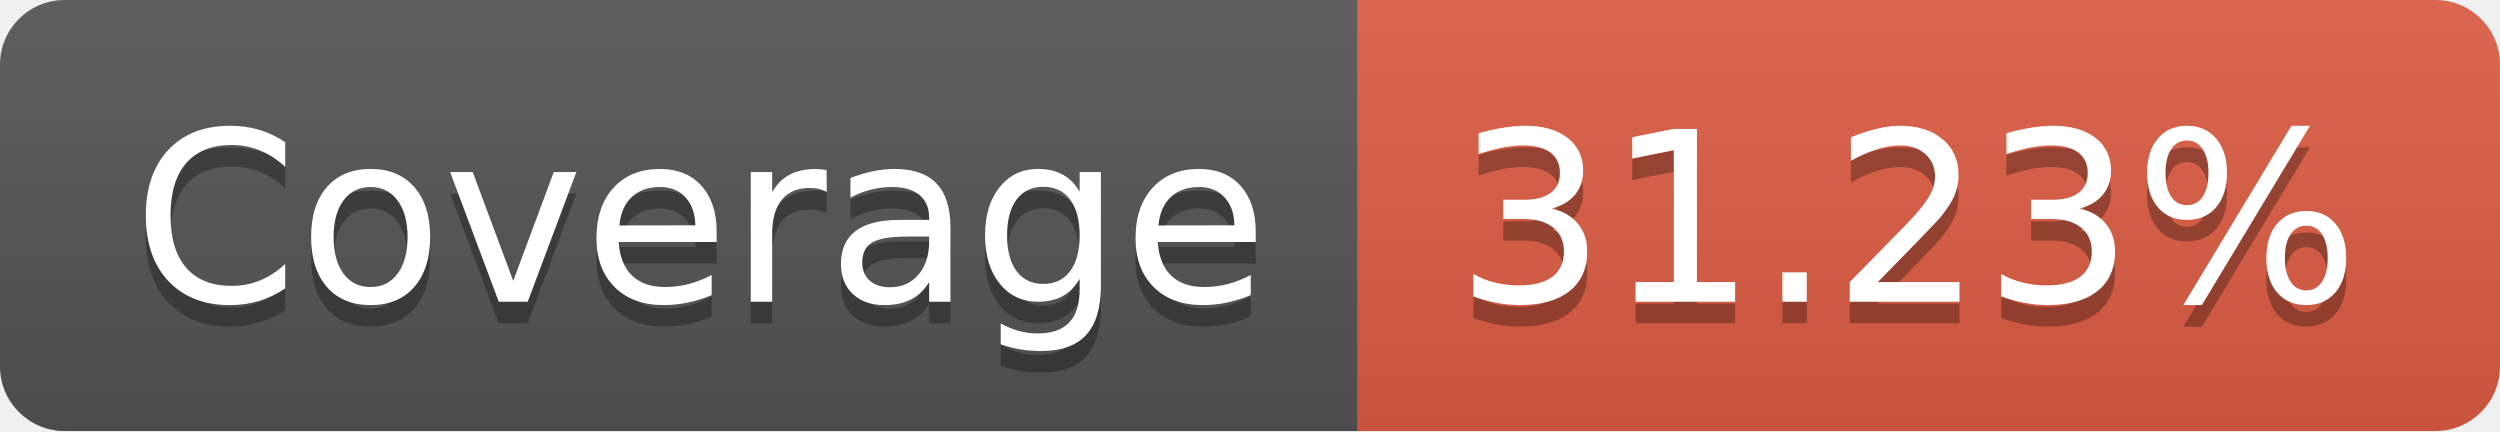
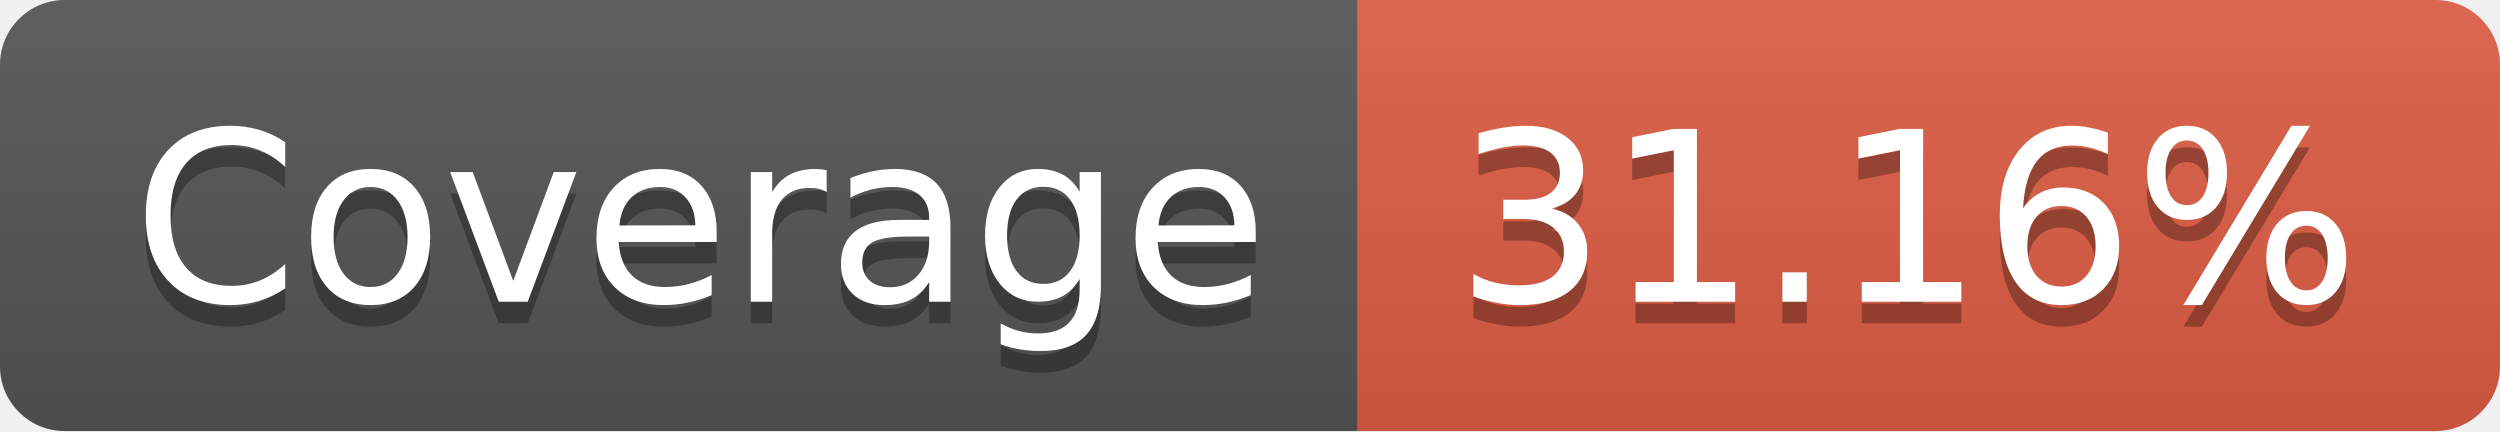
- <svg xmlns="http://www.w3.org/2000/svg" width="116" height="20" role="img" aria-label="Coverage: 31.23%">
+ <svg xmlns="http://www.w3.org/2000/svg" width="116" height="20" role="img" aria-label="Coverage: 31.16%">
  <linearGradient id="s" x2="0" y2="100%">
    <stop offset="0" stop-color="#bbb" stop-opacity=".1" />
    <stop offset="1" stop-opacity=".1" />
  </linearGradient>
  <clipPath id="r">
    <rect width="116" height="20" rx="3" fill="#fff" />
  </clipPath>
  <g clip-path="url(#r)">
    <rect width="63" height="20" fill="#555" />
    <rect x="63" width="53" height="20" fill="#e05d44" />
    <rect width="116" height="20" fill="url(#s)" />
  </g>
  <g fill="#fff" text-anchor="middle" font-family="Verdana,Geneva,DejaVu Sans,sans-serif" text-rendering="geometricPrecision" font-size="110">
    <text aria-hidden="true" x="325" y="150" fill="#010101" fill-opacity=".3" transform="scale(.1)" textLength="530">Coverage</text>
    <text x="325" y="140" transform="scale(.1)" fill="#fff" textLength="530">Coverage</text>
-     <text aria-hidden="true" x="885" y="150" fill="#010101" fill-opacity=".3" transform="scale(.1)" textLength="430">31.23%</text>
-     <text x="885" y="140" transform="scale(.1)" fill="#fff" textLength="430">31.23%</text>
+     <text aria-hidden="true" x="885" y="150" fill="#010101" fill-opacity=".3" transform="scale(.1)" textLength="430">31.16%</text>
+     <text x="885" y="140" transform="scale(.1)" fill="#fff" textLength="430">31.16%</text>
  </g>
</svg>
